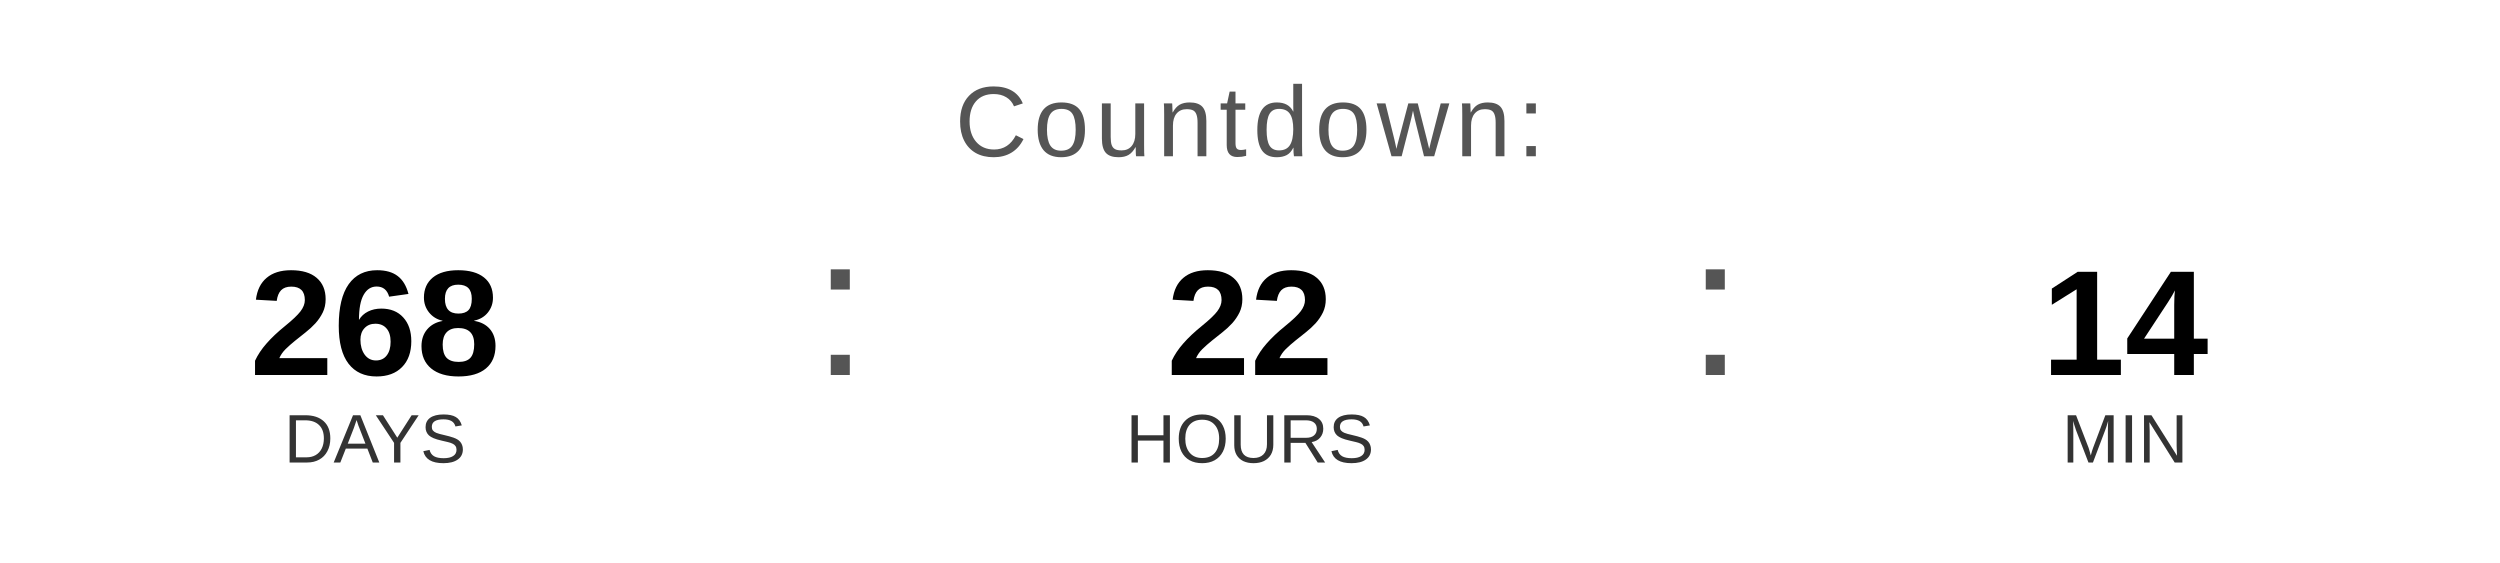
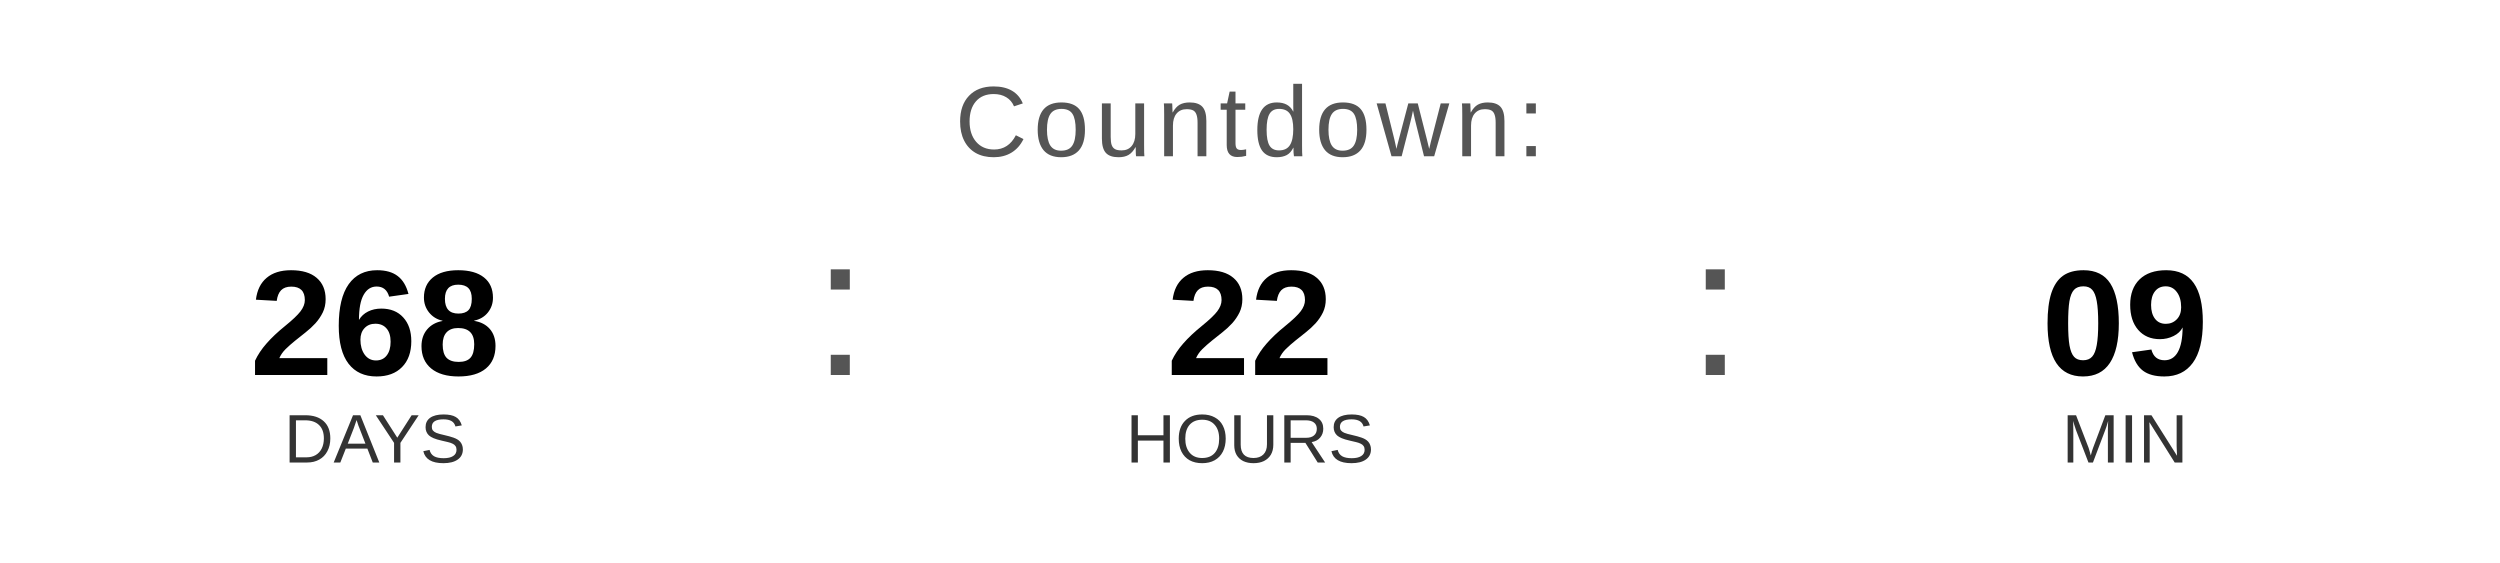
<svg xmlns="http://www.w3.org/2000/svg" width="400" height="90" viewBox="0 0 400 90">
  <text x="200" y="25" font-family="Arial, Helvetica, sans-serif" font-size="16" fill="#555555" text-anchor="middle" letter-spacing="1">
    Countdown:
  </text>
  <text x="60" y="60" font-family="Arial, Helvetica, sans-serif" font-size="24" font-weight="bold" fill="#000000" text-anchor="middle">268</text>
  <text x="60" y="74" font-family="Arial, Helvetica, sans-serif" font-size="11" fill="#333333" text-anchor="middle">DAYS</text>
  <text x="130" y="60" font-family="Arial, sans-serif" font-size="32" fill="#555555">:</text>
  <text x="200" y="60" font-family="Arial, Helvetica, sans-serif" font-size="24" font-weight="bold" fill="#000000" text-anchor="middle">22</text>
  <text x="200" y="74" font-family="Arial, Helvetica, sans-serif" font-size="11" fill="#333333" text-anchor="middle">HOURS</text>
  <text x="270" y="60" font-family="Arial, sans-serif" font-size="32" fill="#555555">:</text>
-   <text x="340" y="60" font-family="Arial, Helvetica, sans-serif" font-size="24" font-weight="bold" fill="#000000" text-anchor="middle">14</text>
+   <text x="340" y="60" font-family="Arial, Helvetica, sans-serif" font-size="24" font-weight="bold" fill="#000000" text-anchor="middle">09</text>
  <text x="340" y="74" font-family="Arial, Helvetica, sans-serif" font-size="11" fill="#333333" text-anchor="middle">MIN</text>
</svg>
